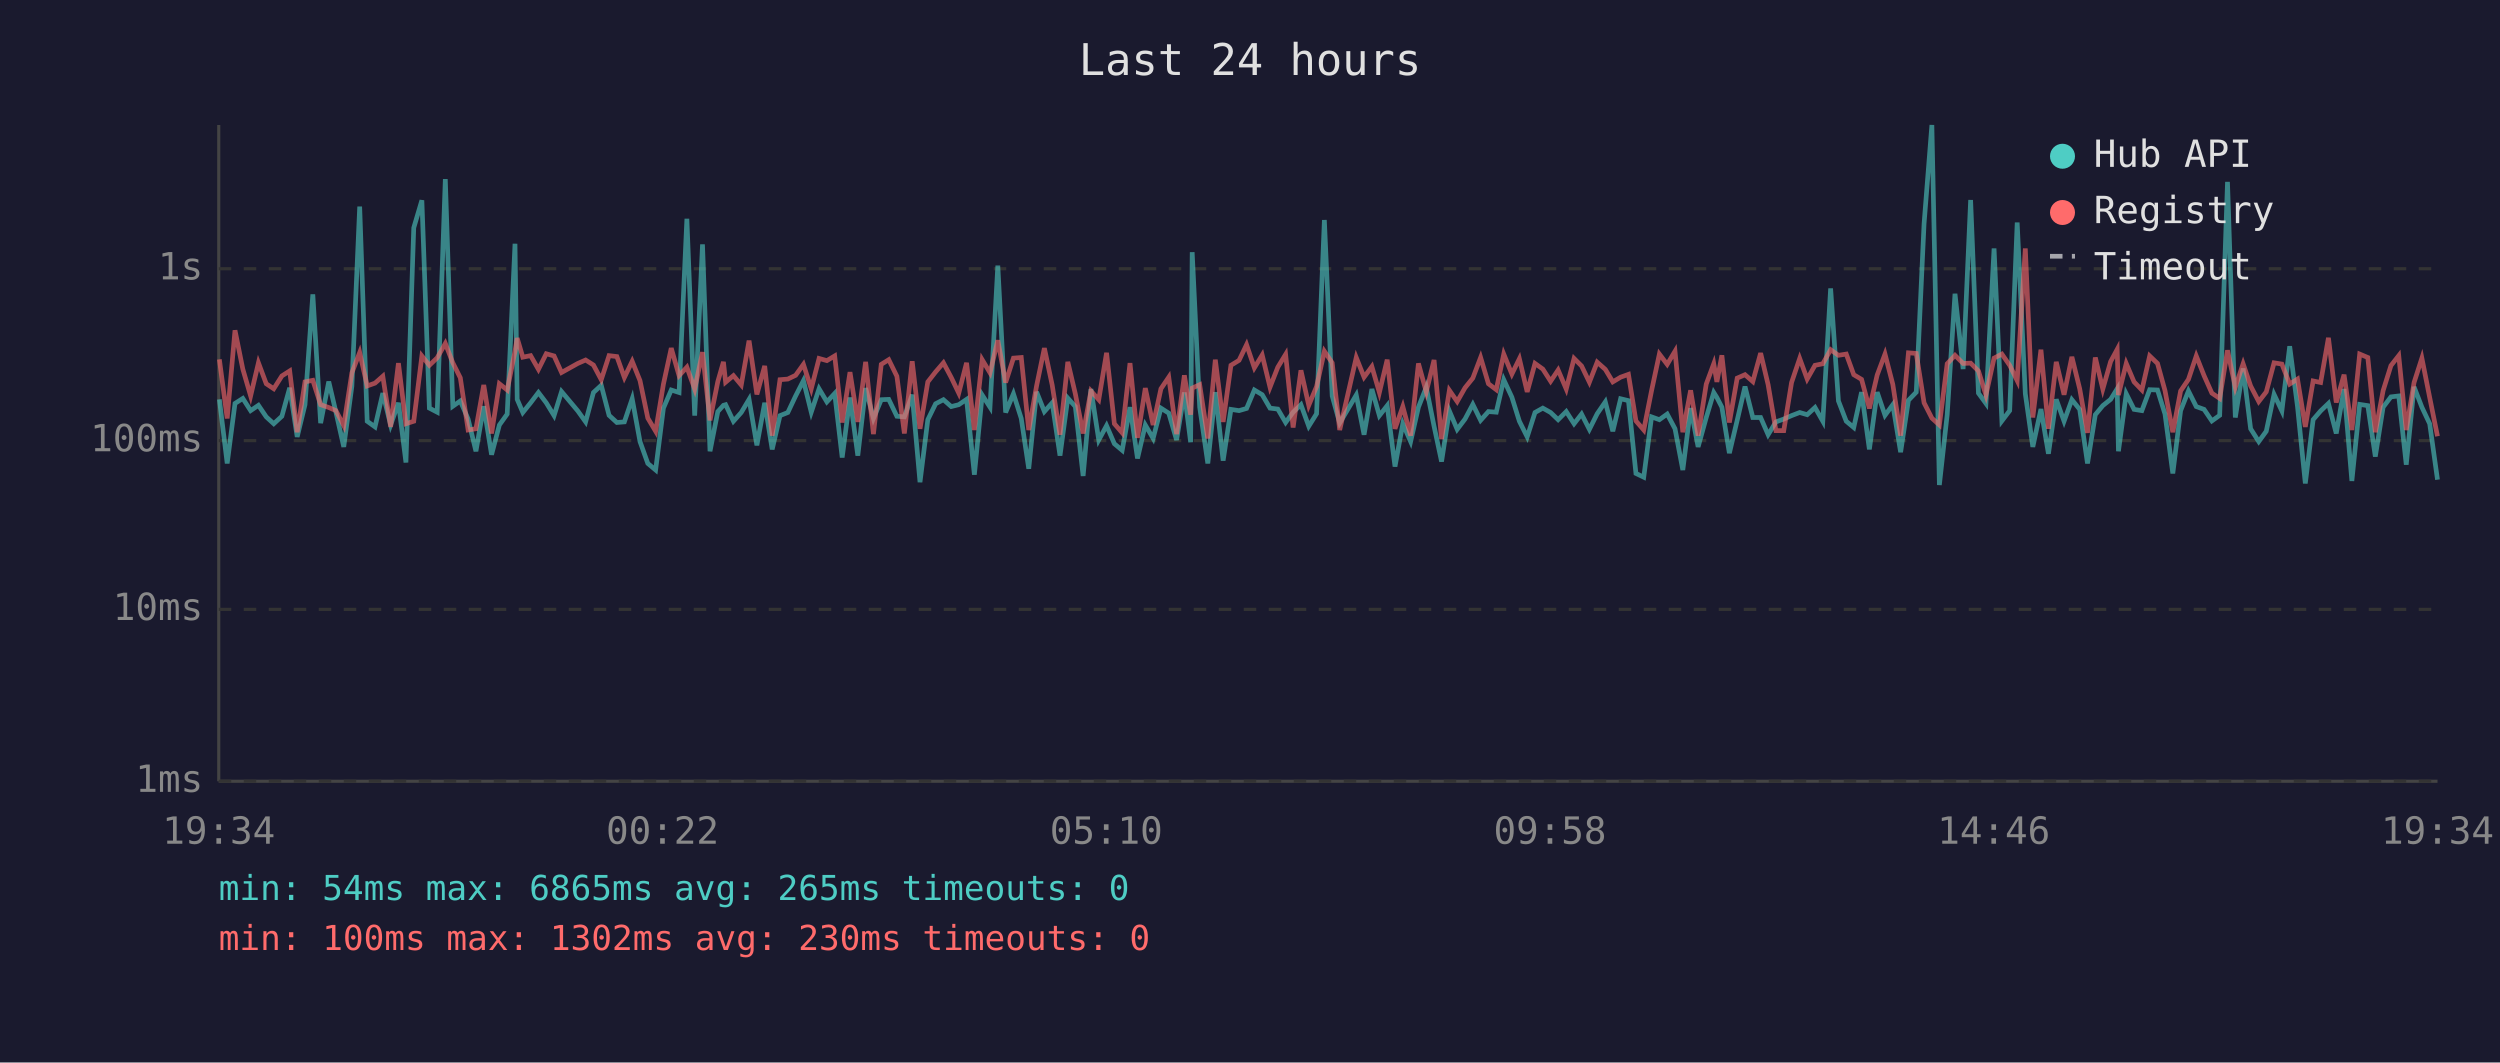
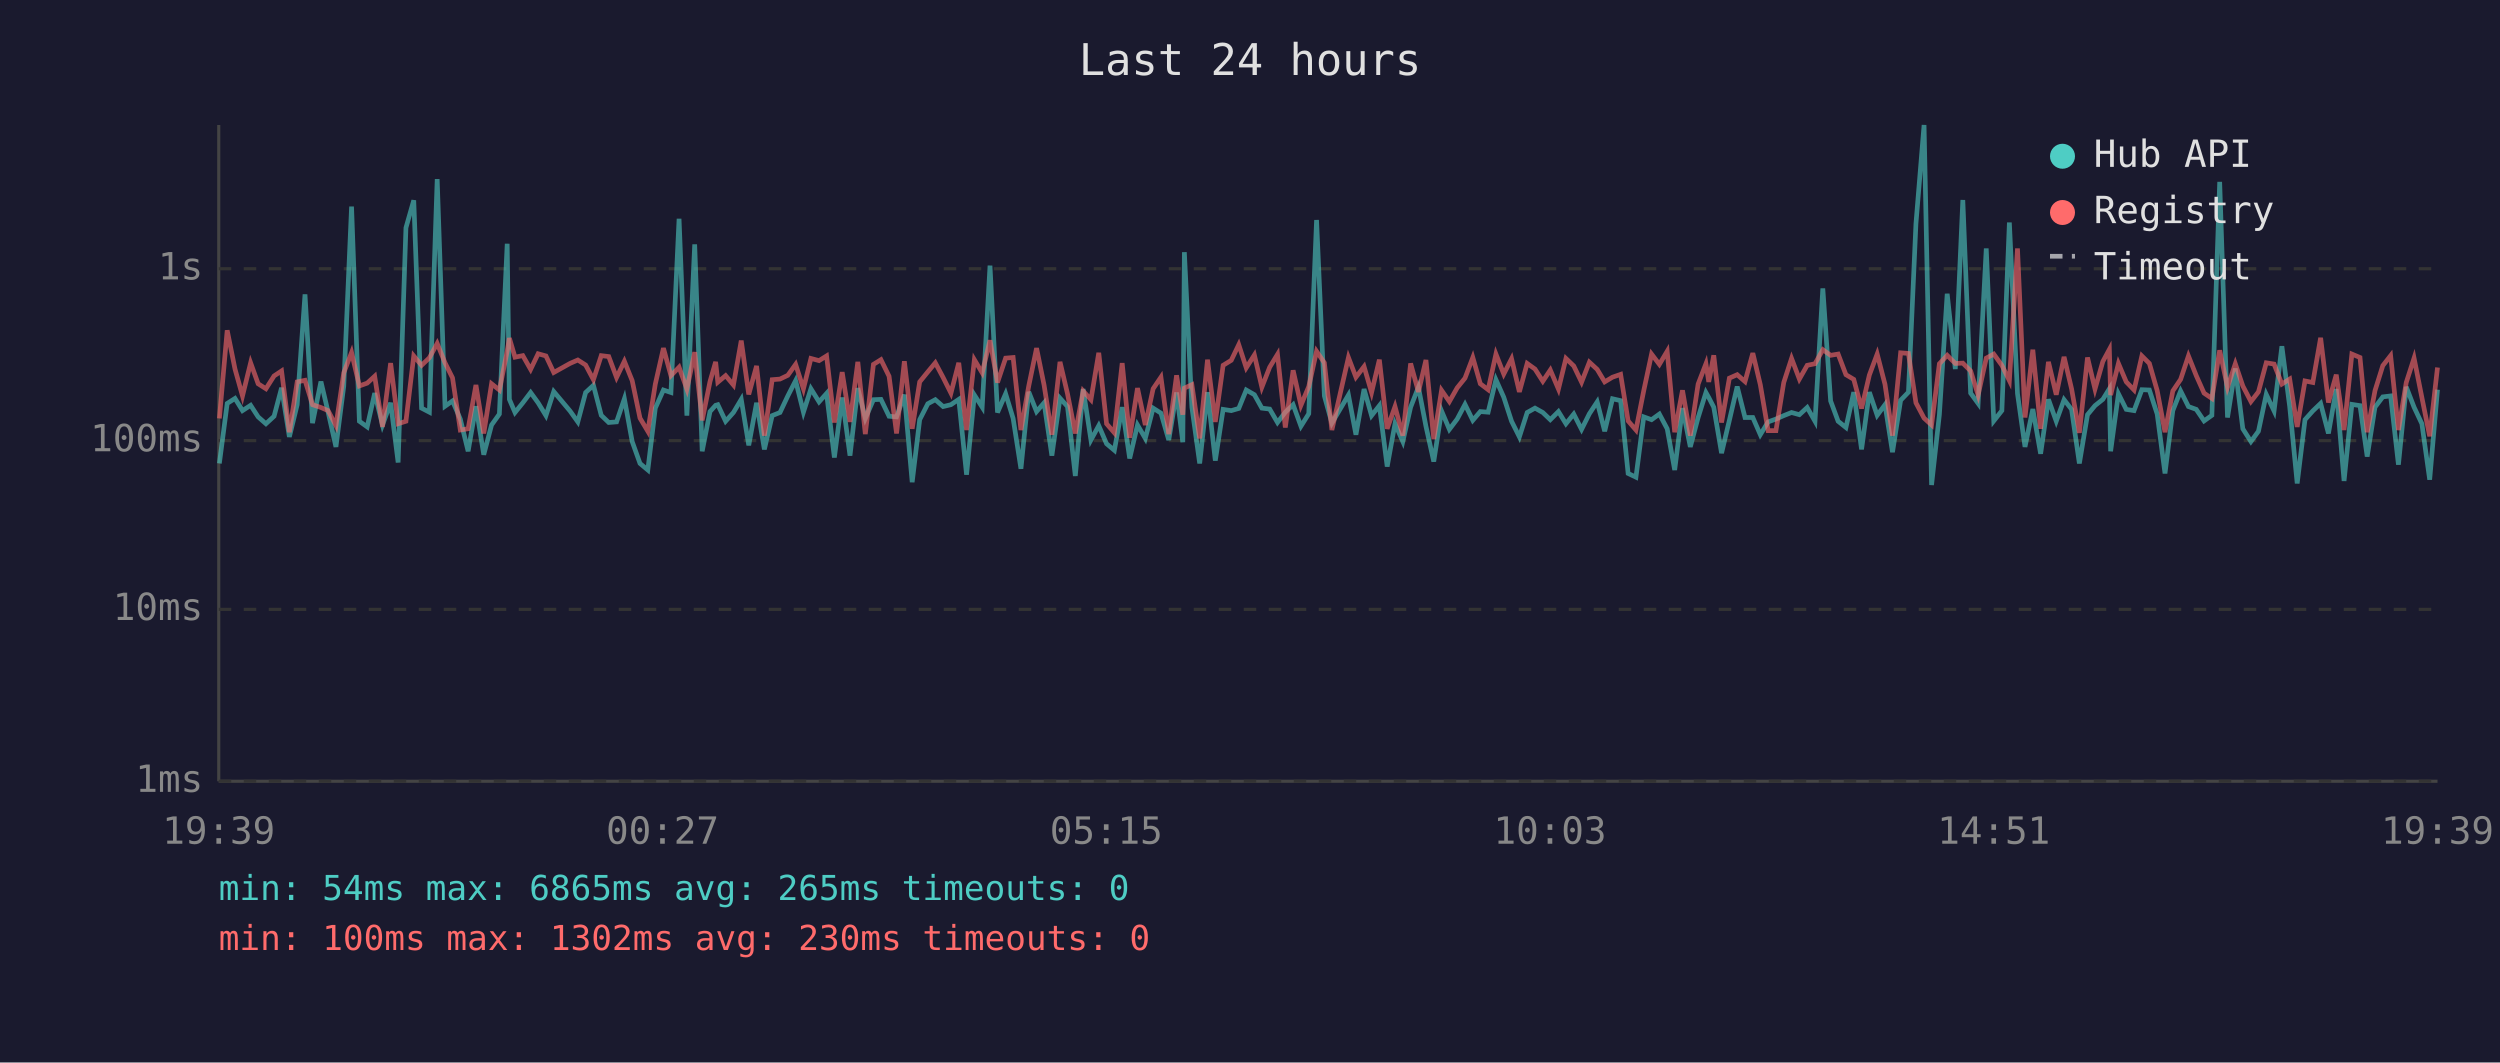
<svg xmlns="http://www.w3.org/2000/svg" viewBox="0 0 800 340" font-family="monospace" font-size="12">
  <rect width="800" height="340" fill="#1a1a2e" />
  <text x="400" y="24" fill="#e0e0e0" font-size="14" text-anchor="middle">Last 24 hours</text>
  <line x1="70" y1="40" x2="70" y2="250" stroke="#444" stroke-width="1" />
  <line x1="70" y1="250" x2="780" y2="250" stroke="#444" stroke-width="1" />
  <line x1="70" y1="250" x2="780" y2="250" stroke="#333" stroke-width="1" stroke-dasharray="4" />
  <text x="65" y="250" fill="#888" text-anchor="end" dominant-baseline="middle">1ms</text>
  <line x1="70" y1="195" x2="780" y2="195" stroke="#333" stroke-width="1" stroke-dasharray="4" />
  <text x="65" y="195" fill="#888" text-anchor="end" dominant-baseline="middle">10ms</text>
  <line x1="70" y1="141" x2="780" y2="141" stroke="#333" stroke-width="1" stroke-dasharray="4" />
  <text x="65" y="141" fill="#888" text-anchor="end" dominant-baseline="middle">100ms</text>
  <line x1="70" y1="86" x2="780" y2="86" stroke="#333" stroke-width="1" stroke-dasharray="4" />
  <text x="65" y="86" fill="#888" text-anchor="end" dominant-baseline="middle">1s</text>
-   <text x="70" y="270" fill="#888" text-anchor="middle">19:34</text>
-   <text x="212" y="270" fill="#888" text-anchor="middle">00:22</text>
-   <text x="354" y="270" fill="#888" text-anchor="middle">05:10</text>
-   <text x="496" y="270" fill="#888" text-anchor="middle">09:58</text>
-   <text x="638" y="270" fill="#888" text-anchor="middle">14:46</text>
-   <text x="780" y="270" fill="#888" text-anchor="middle">19:34</text>
-   <polyline points="70.2,127.8 72.7,148.3 75.2,129.1 77.7,127.5 80.2,131.4 82.7,129.7 85.2,133.4 87.6,135.6 90.2,133.2 92.7,124.1 95.1,139.8 97.6,129.5 100.1,94.2 102.6,135.4 105.2,122.1 107.5,131.9 110.0,143.0 112.6,123.6 115.1,66.1 117.5,134.8 120.0,136.6 122.5,125.8 125.0,136.0 127.5,128.9 129.9,148.0 132.4,72.9 135.0,64.1 137.4,130.6 139.9,131.9 142.5,57.3 144.9,130.0 147.3,128.3 149.8,134.1 152.3,144.4 154.8,130.0 157.3,145.5 159.8,136.0 162.3,132.5 164.8,78.0 165.5,127.8 167.3,132.0 169.8,128.9 172.3,125.6 174.8,128.9 177.3,133.0 179.7,125.3 184.9,131.5 187.4,135.0 189.9,125.6 192.4,123.3 194.9,132.9 197.4,135.2 199.8,135.0 202.3,127.6 204.8,141.3 207.3,148.3 209.8,150.4 212.3,130.6 214.8,124.8 217.3,125.6 219.8,70.0 222.3,133.0 224.8,78.2 227.2,144.4 229.7,131.7 231.5,129.7 232.2,129.5 234.7,134.8 237.2,132.0 239.7,127.8 242.2,142.5 244.7,128.9 247.1,143.8 249.6,133.0 252.1,132.0 254.6,126.7 257.1,121.8 259.6,131.9 262.1,124.4 264.6,128.6 267.1,125.9 269.5,146.4 272.0,127.2 274.5,145.8 277.0,124.2 279.5,133.9 282.0,127.9 284.4,127.8 287.0,133.2 289.4,133.4 291.9,126.3 294.4,154.3 296.9,134.3 299.4,129.2 301.9,127.9 304.4,130.1 306.8,129.5 309.3,127.8 311.8,151.9 314.3,126.4 316.8,130.3 319.3,85.0 321.8,132.0 324.3,126.0 326.8,133.9 329.2,150.0 331.7,125.4 334.2,131.7 336.7,128.9 339.2,145.8 341.7,127.4 344.1,130.1 346.6,152.3 349.1,124.5 351.6,140.8 354.1,136.2 356.6,142.0 359.1,144.1 361.6,130.3 364.0,146.7 366.5,136.0 369.0,140.3 371.5,130.6 374.0,132.2 376.5,140.8 379.0,125.6 381.0,141.5 381.5,80.7 383.9,130.3 386.5,148.3 388.9,125.5 391.4,147.4 393.9,131.0 396.5,131.4 398.9,130.7 401.4,124.8 403.9,126.3 406.4,130.6 408.9,130.9 411.4,135.2 413.8,131.9 416.3,129.5 418.8,136.4 421.3,132.4 423.8,70.4 426.3,126.7 428.7,135.4 434.0,126.4 436.5,139.1 439.0,124.5 441.4,133.0 443.9,129.8 446.4,149.3 448.9,135.6 451.4,141.3 453.9,130.3 456.4,123.9 458.9,136.4 461.3,147.7 463.8,131.5 466.3,137.4 468.8,134.1 471.3,129.4 473.8,134.5 476.3,131.7 478.8,131.9 481.2,121.5 483.8,127.1 486.2,134.8 488.7,139.8 491.2,132.0 493.7,130.6 496.2,132.0 498.6,134.3 501.2,131.7 503.7,135.6 506.1,132.5 508.6,137.4 511.1,132.4 513.7,128.6 516.1,138.0 518.6,127.6 521.1,128.2 523.5,151.5 526.0,152.7 528.5,133.4 531.0,134.3 533.5,132.5 536.0,137.2 538.5,150.4 541.0,130.6 543.4,143.0 546.0,133.6 548.4,125.6 549.4,127.2 551.0,130.3 553.4,145.0 555.9,134.5 558.4,123.7 560.9,133.6 563.4,133.6 565.8,139.1 568.3,135.0 570.8,134.1 573.3,133.0 575.9,132.0 578.3,132.7 580.8,130.4 583.3,134.8 585.8,92.3 588.3,128.3 590.8,134.8 593.2,136.8 595.7,125.5 598.2,143.8 600.7,125.5 603.2,132.9 605.7,129.5 608.2,144.7 610.7,128.1 613.2,125.5 615.7,71.6 618.2,40.0 620.6,155.2 623.1,132.7 625.6,94.0 628.2,118.1 630.6,64.0 633.1,125.8 635.5,129.1 638.1,79.5 640.6,134.7 643.1,131.4 645.5,71.2 648.1,126.0 650.5,143.0 653.1,130.9 655.5,145.2 658.0,127.8 660.5,134.8 663.0,127.9 665.5,131.0 668.0,148.3 670.5,132.7 672.9,129.8 675.4,127.8 677.5,124.4 677.9,144.4 680.4,126.0 682.9,131.0 685.4,131.4 687.9,124.7 690.4,124.8 692.8,132.5 695.3,151.5 697.8,131.4 700.3,125.1 702.8,130.1 705.3,131.0 707.8,134.7 710.3,132.9 712.8,58.2 715.3,133.6 717.8,117.9 720.2,137.2 722.8,141.3 725.2,138.0 727.7,126.2 730.2,131.5 732.7,110.8 735.2,130.1 737.7,154.7 740.2,134.3 742.6,131.5 745.1,129.1 747.6,138.7 750.1,124.5 752.6,153.9 755.1,129.4 757.7,129.8 760.1,146.1 762.6,130.3 765.1,127.0 767.6,126.7 770.0,148.7 772.5,123.8 775.0,130.3 777.5,135.6 780.0,153.5" fill="none" stroke="#4ecdc4" stroke-width="1.5" opacity="0.6" />
-   <polyline points="70.2,115.0 72.7,133.9 75.2,105.7 77.7,118.1 80.2,126.7 82.7,116.1 85.2,122.8 87.6,124.4 90.2,120.3 92.7,118.7 95.1,138.3 97.6,122.2 100.1,121.7 102.6,129.5 105.2,130.4 107.5,131.4 110.0,136.2 112.6,119.3 115.1,112.8 117.5,123.5 120.0,122.6 122.5,120.4 125.0,136.6 127.5,116.2 129.9,135.6 132.4,134.8 135.0,113.9 137.4,116.9 139.9,114.5 142.5,109.9 144.9,116.1 147.3,120.9 149.8,137.6 152.3,137.2 154.8,123.2 157.3,138.7 159.8,122.8 162.3,124.8 164.8,112.4 165.5,108.2 167.3,114.3 169.8,113.8 172.3,118.2 174.8,113.2 177.3,113.9 179.7,119.2 184.9,116.3 187.4,115.2 189.9,116.8 192.4,121.5 194.9,113.8 197.4,114.1 199.8,120.8 202.3,115.6 204.8,121.8 207.3,133.8 209.8,138.0 212.3,122.9 214.8,111.4 217.3,120.2 219.8,117.5 222.3,124.5 224.8,112.7 227.2,134.5 229.7,122.1 231.5,115.8 232.2,122.3 234.7,120.2 237.2,123.2 239.7,109.0 242.2,126.2 244.7,117.1 247.1,139.4 249.6,121.5 252.1,121.3 254.6,120.1 257.1,116.6 259.6,124.4 262.1,114.7 264.6,115.4 267.1,113.9 269.5,135.2 272.0,119.1 274.5,135.0 277.0,115.8 279.5,138.9 282.0,116.6 284.4,115.1 287.0,120.4 289.4,138.7 291.9,115.6 294.4,137.2 296.9,122.2 299.4,119.0 301.9,116.1 304.4,120.8 306.8,125.8 309.3,116.1 311.8,137.6 314.3,115.1 316.8,119.3 319.3,108.9 321.8,122.4 324.3,114.6 326.8,114.4 329.2,137.6 331.7,123.5 334.2,111.4 336.7,123.2 339.2,139.1 341.7,115.8 344.1,126.0 346.6,138.7 349.1,125.1 351.6,127.9 354.1,112.9 356.6,135.6 359.1,138.5 361.6,116.2 364.0,140.1 366.5,124.2 369.0,136.0 371.5,124.4 374.0,120.7 376.5,138.9 379.0,120.1 381.0,132.7 381.5,124.2 383.9,123.1 386.5,140.3 388.9,115.1 391.4,135.0 393.9,116.9 396.5,115.3 398.9,110.3 401.4,117.7 403.9,113.6 406.4,123.9 408.9,117.5 411.4,113.4 413.8,136.8 416.3,118.5 418.8,129.7 421.3,123.7 423.8,112.4 426.3,116.1 428.7,137.6 434.0,114.4 436.5,120.7 439.0,117.3 441.4,125.6 443.9,115.1 446.4,137.2 448.9,130.1 451.4,139.4 453.9,116.3 456.4,125.4 458.9,115.2 461.3,140.5 463.8,124.9 466.3,128.5 468.8,124.1 471.3,121.0 473.8,114.4 476.3,122.8 478.8,124.7 481.2,113.3 483.8,119.7 486.2,114.8 488.7,125.4 491.2,116.3 493.7,118.1 496.2,122.0 498.6,118.4 501.2,124.5 503.7,114.7 506.1,117.1 508.6,122.3 511.1,115.9 513.7,118.2 516.1,122.2 518.6,120.7 521.1,119.8 523.5,134.7 526.0,137.6 528.5,125.0 531.0,113.3 533.5,116.6 536.0,112.4 538.5,138.3 541.0,124.9 543.4,139.4 546.0,122.9 548.4,116.4 549.4,122.2 551.0,113.7 553.4,135.2 555.9,121.0 558.4,119.9 560.9,122.1 563.4,113.0 565.8,123.1 568.3,137.8 570.8,137.8 573.3,122.4 575.9,114.7 578.3,121.3 580.8,116.9 583.3,116.4 585.8,111.9 588.3,113.7 590.8,113.3 593.2,119.9 595.7,121.4 598.2,130.7 600.7,120.0 603.2,113.3 605.7,123.0 608.2,139.4 610.7,112.9 613.2,113.1 615.7,128.9 618.2,133.8 620.6,136.0 623.1,116.4 625.6,113.7 628.2,116.3 630.6,116.2 633.1,118.7 635.5,126.4 638.1,114.6 640.6,113.3 643.1,116.9 645.5,121.8 648.1,79.5 650.5,133.6 653.1,111.9 655.5,137.2 658.0,115.8 660.5,126.3 663.0,114.2 665.5,124.4 668.0,138.5 670.5,114.4 672.9,124.5 675.4,115.7 677.5,111.8 677.9,126.4 680.4,116.3 682.9,122.2 685.4,124.8 687.9,113.9 690.4,116.3 692.8,125.0 695.3,138.3 697.8,125.1 700.3,121.4 702.8,113.9 705.3,120.2 707.8,125.8 710.3,127.5 712.8,112.1 715.3,123.9 717.8,116.4 720.2,123.5 722.8,128.5 725.2,125.4 727.7,116.1 730.2,116.5 732.7,122.9 735.2,121.3 737.7,136.6 740.2,121.9 742.6,122.4 745.1,108.1 747.6,128.8 750.1,119.9 752.6,137.6 755.1,113.3 757.7,114.4 760.1,138.3 762.6,125.0 765.1,117.0 767.6,113.8 770.0,137.6 772.5,122.4 775.0,114.6 777.5,127.2 780.0,139.6" fill="none" stroke="#ff6b6b" stroke-width="1.5" opacity="0.6" />
+   <text x="70" y="270" fill="#888" text-anchor="middle">19:39</text>
+   <text x="212" y="270" fill="#888" text-anchor="middle">00:27</text>
+   <text x="354" y="270" fill="#888" text-anchor="middle">05:15</text>
+   <text x="496" y="270" fill="#888" text-anchor="middle">10:03</text>
+   <text x="638" y="270" fill="#888" text-anchor="middle">14:51</text>
+   <text x="780" y="270" fill="#888" text-anchor="middle">19:39</text>
+   <polyline points="70.2,148.3 72.7,129.1 75.2,127.5 77.6,131.4 80.2,129.7 82.6,133.4 85.1,135.6 87.7,133.2 90.1,124.1 92.6,139.8 95.1,129.5 97.6,94.2 100.0,135.4 102.7,122.1 105.0,131.9 107.5,143.0 110.0,123.6 112.5,66.1 115.0,134.8 117.5,136.6 119.9,125.8 122.4,136.0 125.0,128.9 127.4,148.0 129.9,72.9 132.4,64.1 134.9,130.6 137.4,131.9 139.9,57.3 142.4,130.0 144.8,128.3 147.3,134.1 149.8,144.4 152.3,130.0 154.8,145.5 157.3,136.0 159.8,132.5 162.3,78.0 163.0,127.8 164.8,132.0 167.3,128.9 169.8,125.6 172.2,128.9 174.7,133.0 177.2,125.3 182.4,131.5 184.9,135.0 187.4,125.6 189.9,123.3 192.4,132.9 194.8,135.2 197.3,135.0 199.8,127.6 202.3,141.3 204.8,148.3 207.3,150.4 209.7,130.6 212.3,124.8 214.7,125.6 217.3,70.0 219.8,133.0 222.3,78.2 224.7,144.4 227.2,131.7 229.0,129.7 229.7,129.5 232.2,134.8 234.7,132.0 237.2,127.8 239.6,142.5 242.1,128.9 244.6,143.8 247.1,133.0 249.6,132.0 252.1,126.7 254.6,121.8 257.1,131.9 259.5,124.4 262.1,128.6 264.5,125.9 267.0,146.4 269.5,127.2 272.0,145.8 274.5,124.2 276.9,133.9 279.5,127.9 281.9,127.8 284.5,133.2 286.9,133.4 289.4,126.3 291.9,154.3 294.3,134.3 296.9,129.2 299.3,127.9 301.8,130.1 304.3,129.5 306.8,127.8 309.3,151.9 311.8,126.4 314.3,130.3 316.8,85.0 319.2,132.0 321.8,126.0 324.2,133.9 326.7,150.0 329.2,125.4 331.7,131.7 334.1,128.9 336.6,145.8 339.2,127.4 341.6,130.1 344.1,152.3 346.6,124.5 349.1,140.8 351.6,136.2 354.1,142.0 356.6,144.1 359.1,130.3 361.5,146.7 364.0,136.0 366.5,140.3 369.0,130.6 371.5,132.2 374.0,140.8 376.5,125.6 378.5,141.5 379.0,80.7 381.4,130.3 383.9,148.3 386.4,125.5 388.9,147.4 391.4,131.0 394.0,131.4 396.4,130.7 398.8,124.8 401.4,126.3 403.8,130.6 406.3,130.9 408.8,135.2 411.3,131.9 413.8,129.5 416.3,136.4 418.8,132.4 421.3,70.4 423.8,126.7 426.2,135.4 431.5,126.4 433.9,139.1 436.5,124.5 438.9,133.0 441.4,129.8 443.9,149.3 446.4,135.6 448.9,141.3 451.4,130.3 453.9,123.9 456.3,136.4 458.8,147.7 461.3,131.5 463.8,137.4 466.3,134.1 468.8,129.4 471.3,134.5 473.7,131.7 476.2,131.9 478.7,121.5 481.2,127.1 483.7,134.8 486.2,139.8 488.7,132.0 491.2,130.6 493.7,132.0 496.1,134.3 498.7,131.7 501.1,135.6 503.6,132.5 506.1,137.4 508.6,132.4 511.1,128.6 513.5,138.0 516.0,127.6 518.6,128.2 521.0,151.5 523.5,152.7 526.0,133.4 528.5,134.3 531.0,132.5 533.5,137.2 535.9,150.4 538.4,130.6 540.9,143.0 543.4,133.6 545.9,125.6 546.8,127.2 548.4,130.3 550.9,145.0 553.4,134.5 555.9,123.7 558.4,133.6 560.9,133.6 563.3,139.1 565.8,135.0 568.3,134.1 570.8,133.0 573.3,132.0 575.8,132.7 578.3,130.4 580.8,134.8 583.3,92.3 585.8,128.3 588.2,134.8 590.7,136.8 593.2,125.5 595.7,143.8 598.2,125.5 600.7,132.9 603.2,129.5 605.6,144.7 608.2,128.1 610.7,125.5 613.1,71.6 615.7,40.0 618.1,155.2 620.6,132.7 623.1,94.0 625.7,118.1 628.1,64.0 630.6,125.8 633.0,129.1 635.6,79.5 638.0,134.7 640.6,131.4 643.0,71.2 645.6,126.0 648.0,143.0 650.5,130.9 653.0,145.2 655.5,127.8 658.0,134.8 660.5,127.9 662.9,131.0 665.4,148.3 668.0,132.7 670.4,129.8 672.9,127.8 675.0,124.4 675.4,144.4 677.9,126.0 680.4,131.0 682.9,131.4 685.4,124.7 687.8,124.8 690.3,132.5 692.8,151.5 695.3,131.4 697.8,125.1 700.3,130.1 702.8,131.0 705.3,134.7 707.8,132.9 710.3,58.2 712.8,133.6 715.3,117.9 717.7,137.2 720.3,141.3 722.7,138.0 725.2,126.2 727.7,131.5 730.2,110.8 732.7,130.1 735.1,154.7 737.6,134.3 740.1,131.5 742.6,129.1 745.1,138.7 747.6,124.5 750.1,153.9 752.6,129.4 755.2,129.8 757.5,146.1 760.0,130.3 762.5,127.0 765.0,126.7 767.5,148.7 770.0,123.8 772.5,130.3 775.0,135.6 777.5,153.5 780.0,124.7" fill="none" stroke="#4ecdc4" stroke-width="1.5" opacity="0.6" />
+   <polyline points="70.2,133.9 72.7,105.7 75.2,118.1 77.6,126.7 80.2,116.1 82.6,122.8 85.1,124.4 87.7,120.3 90.1,118.7 92.6,138.3 95.1,122.2 97.6,121.7 100.0,129.5 102.7,130.4 105.0,131.4 107.5,136.2 110.0,119.3 112.5,112.8 115.0,123.5 117.5,122.6 119.9,120.4 122.4,136.6 125.0,116.2 127.4,135.6 129.9,134.8 132.4,113.9 134.9,116.9 137.4,114.5 139.9,109.9 142.4,116.1 144.8,120.9 147.3,137.6 149.8,137.2 152.3,123.2 154.8,138.7 157.3,122.8 159.8,124.8 162.3,112.4 163.0,108.2 164.8,114.3 167.3,113.8 169.8,118.2 172.2,113.2 174.7,113.9 177.2,119.2 182.4,116.3 184.9,115.2 187.4,116.8 189.9,121.5 192.4,113.8 194.8,114.1 197.3,120.8 199.8,115.6 202.3,121.8 204.8,133.8 207.3,138.0 209.7,122.9 212.3,111.4 214.7,120.2 217.3,117.5 219.8,124.5 222.3,112.7 224.7,134.5 227.2,122.1 229.0,115.8 229.7,122.3 232.2,120.2 234.7,123.2 237.2,109.0 239.6,126.2 242.1,117.1 244.6,139.4 247.1,121.5 249.6,121.3 252.1,120.1 254.6,116.6 257.1,124.4 259.5,114.7 262.1,115.4 264.5,113.9 267.0,135.2 269.5,119.1 272.0,135.0 274.5,115.8 276.9,138.9 279.5,116.6 281.9,115.1 284.5,120.4 286.9,138.7 289.4,115.6 291.9,137.2 294.3,122.2 296.9,119.0 299.3,116.1 301.8,120.8 304.3,125.8 306.8,116.1 309.3,137.6 311.8,115.1 314.3,119.3 316.8,108.9 319.2,122.4 321.8,114.6 324.2,114.4 326.7,137.6 329.2,123.5 331.7,111.4 334.1,123.2 336.6,139.1 339.2,115.8 341.6,126.0 344.1,138.7 346.6,125.1 349.1,127.9 351.6,112.9 354.1,135.6 356.6,138.5 359.1,116.2 361.5,140.1 364.0,124.2 366.5,136.0 369.0,124.4 371.5,120.7 374.0,138.9 376.5,120.1 378.5,132.7 379.0,124.2 381.4,123.1 383.9,140.3 386.4,115.1 388.9,135.0 391.4,116.9 394.0,115.3 396.4,110.3 398.8,117.7 401.4,113.6 403.8,123.9 406.3,117.5 408.8,113.4 411.3,136.8 413.8,118.5 416.3,129.7 418.8,123.7 421.3,112.4 423.8,116.1 426.2,137.6 431.5,114.4 433.9,120.7 436.5,117.3 438.9,125.6 441.4,115.1 443.9,137.2 446.4,130.1 448.9,139.4 451.4,116.3 453.9,125.4 456.3,115.2 458.8,140.5 461.3,124.9 463.8,128.5 466.3,124.1 468.8,121.0 471.3,114.4 473.7,122.8 476.2,124.7 478.7,113.3 481.2,119.7 483.7,114.8 486.2,125.4 488.7,116.3 491.2,118.1 493.7,122.0 496.1,118.4 498.7,124.5 501.1,114.7 503.6,117.1 506.1,122.3 508.6,115.9 511.1,118.2 513.5,122.2 516.0,120.7 518.6,119.8 521.0,134.7 523.5,137.6 526.0,125.0 528.5,113.3 531.0,116.6 533.5,112.4 535.9,138.3 538.4,124.9 540.9,139.4 543.4,122.9 545.9,116.4 546.8,122.2 548.4,113.7 550.9,135.2 553.4,121.0 555.9,119.9 558.4,122.1 560.9,113.0 563.3,123.1 565.8,137.8 568.3,137.8 570.8,122.4 573.3,114.7 575.8,121.3 578.3,116.9 580.8,116.4 583.3,111.9 585.8,113.7 588.2,113.3 590.7,119.9 593.2,121.4 595.7,130.7 598.2,120.0 600.7,113.3 603.2,123.0 605.6,139.4 608.2,112.9 610.7,113.1 613.1,128.9 615.7,133.8 618.1,136.0 620.6,116.4 623.1,113.7 625.7,116.3 628.1,116.2 630.6,118.7 633.0,126.4 635.6,114.6 638.0,113.3 640.6,116.9 643.0,121.8 645.6,79.5 648.0,133.6 650.5,111.9 653.0,137.2 655.5,115.8 658.0,126.3 660.5,114.2 662.9,124.4 665.4,138.5 668.0,114.4 670.4,124.5 672.9,115.7 675.0,111.8 675.4,126.4 677.9,116.3 680.4,122.2 682.9,124.8 685.4,113.9 687.8,116.3 690.3,125.0 692.8,138.3 695.3,125.1 697.8,121.4 700.3,113.9 702.8,120.2 705.3,125.8 707.8,127.5 710.3,112.1 712.8,123.9 715.3,116.4 717.7,123.5 720.3,128.5 722.7,125.4 725.2,116.1 727.7,116.5 730.2,122.9 732.7,121.3 735.1,136.6 737.6,121.9 740.1,122.4 742.6,108.1 745.1,128.8 747.6,119.9 750.1,137.6 752.6,113.3 755.2,114.4 757.5,138.3 760.0,125.0 762.5,117.0 765.0,113.8 767.5,137.6 770.0,122.4 772.5,114.6 775.0,127.2 777.5,139.6 780.0,117.6" fill="none" stroke="#ff6b6b" stroke-width="1.5" opacity="0.6" />
  <circle cx="660" cy="50" r="4" fill="#4ecdc4" />
  <text x="670" y="50" fill="#e0e0e0" dominant-baseline="middle">Hub API</text>
  <circle cx="660" cy="68" r="4" fill="#ff6b6b" />
  <text x="670" y="68" fill="#e0e0e0" dominant-baseline="middle">Registry</text>
  <line x1="656" y1="82" x2="664" y2="82" stroke="#e0e0e0" stroke-width="1.5" stroke-dasharray="4,3" opacity="0.7" />
  <text x="670" y="86" fill="#e0e0e0" dominant-baseline="middle">Timeout</text>
  <text x="70" y="288" fill="#4ecdc4" font-size="11">min: 54ms  max: 6865ms  avg: 265ms  timeouts: 0</text>
  <text x="70" y="304" fill="#ff6b6b" font-size="11">min: 100ms  max: 1302ms  avg: 230ms  timeouts: 0</text>
</svg>
